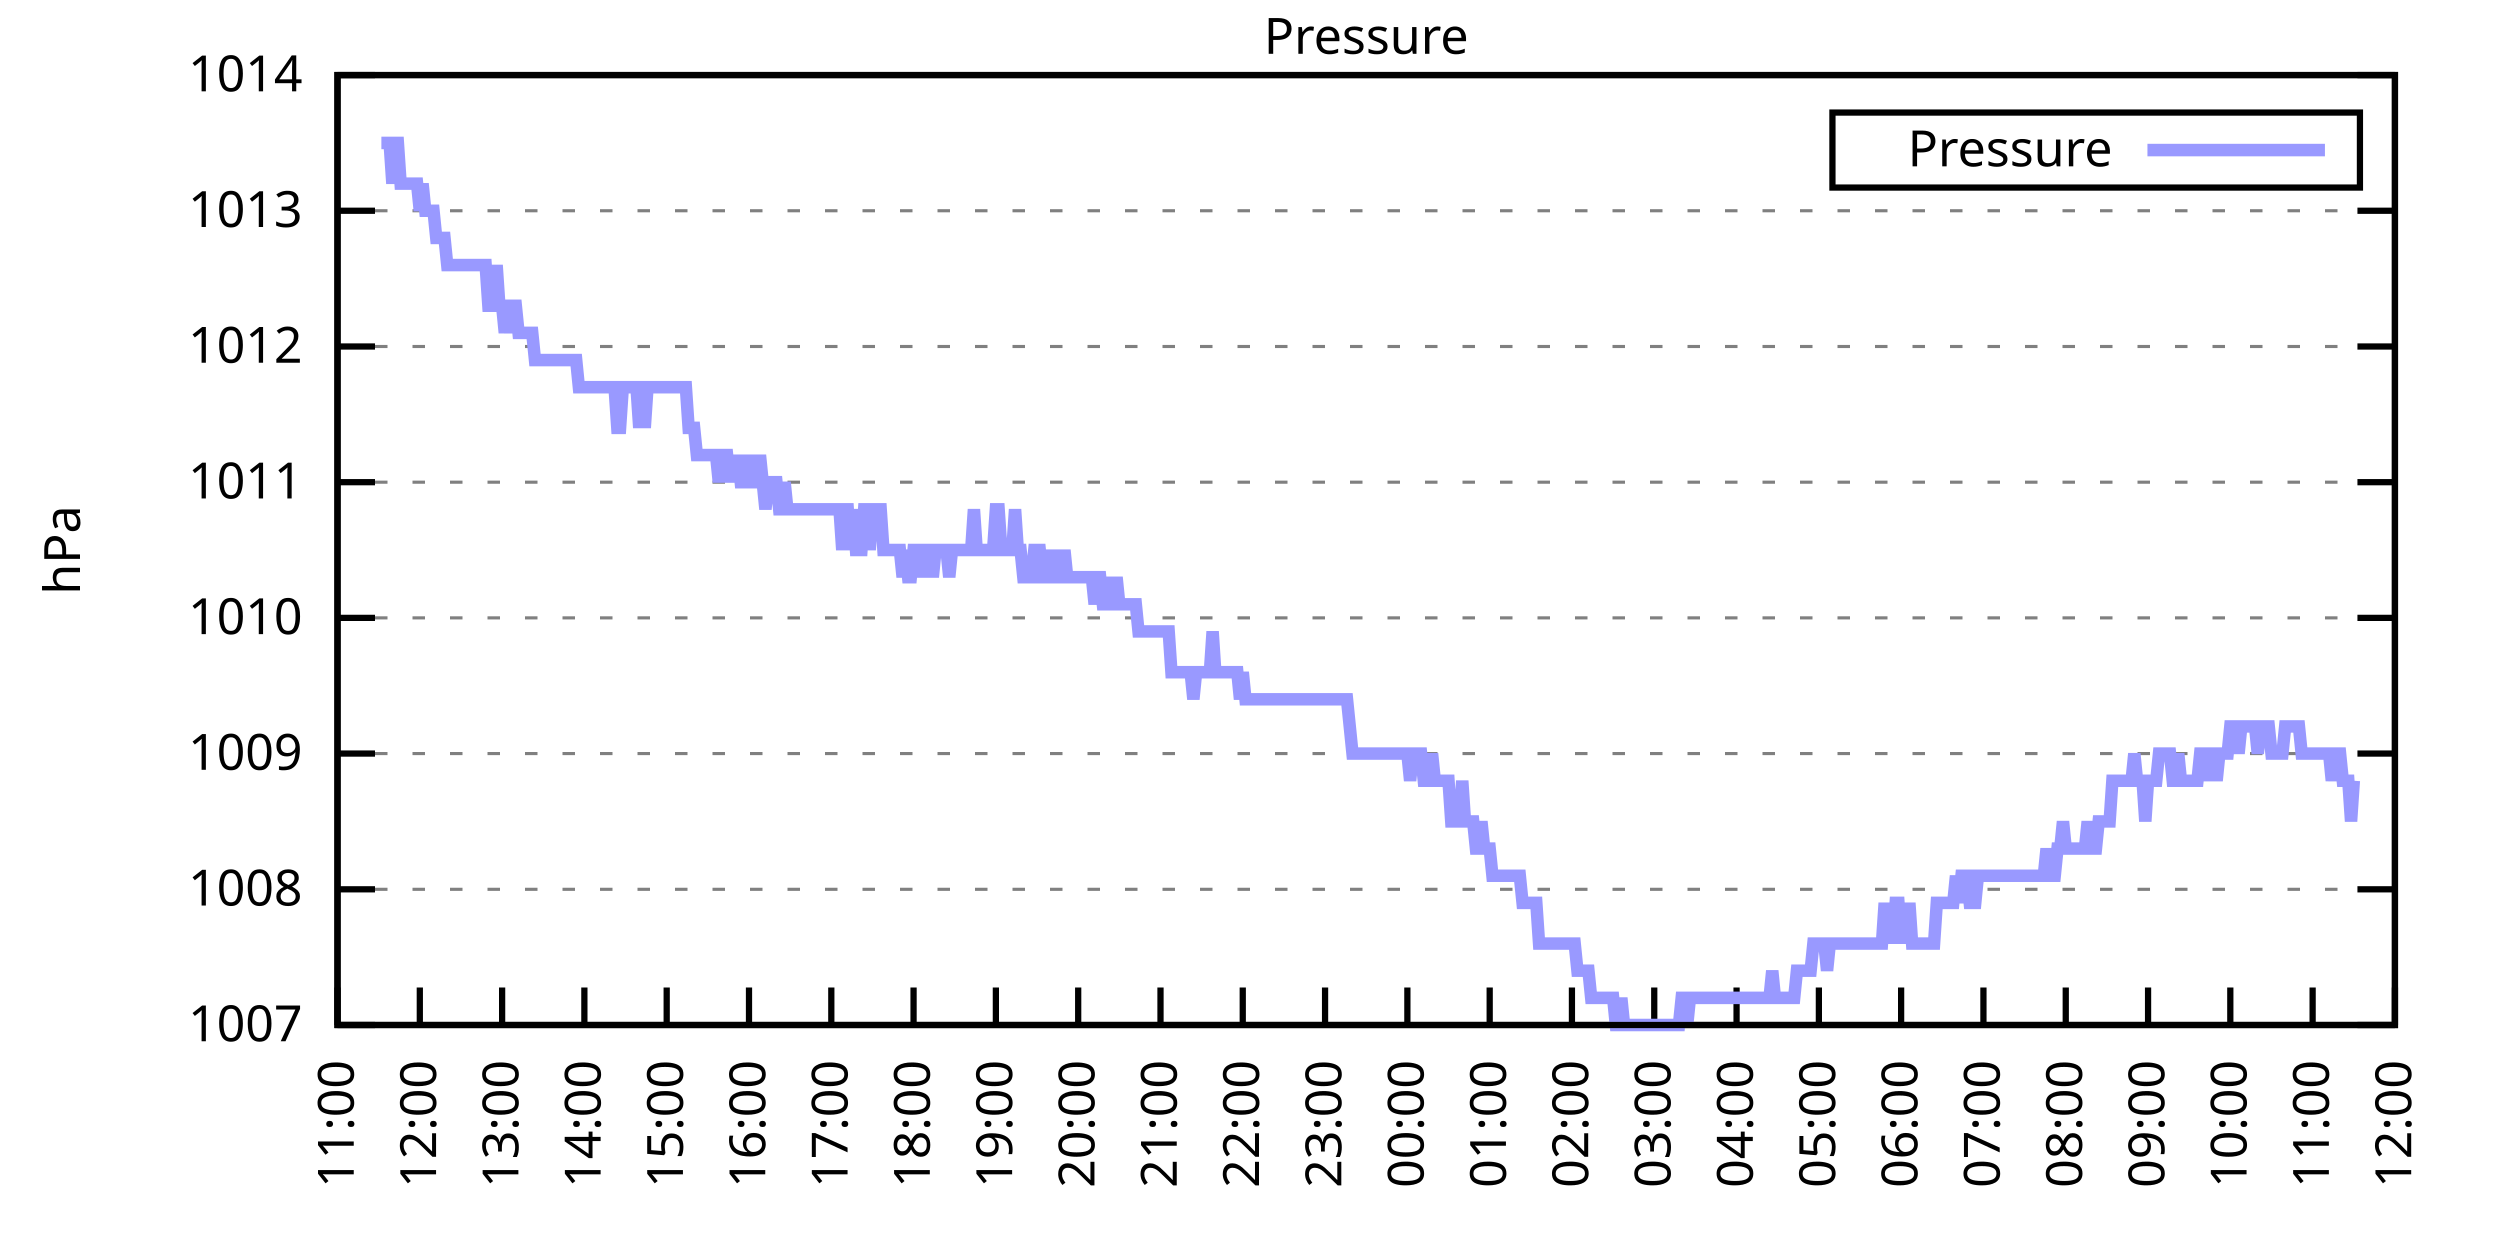
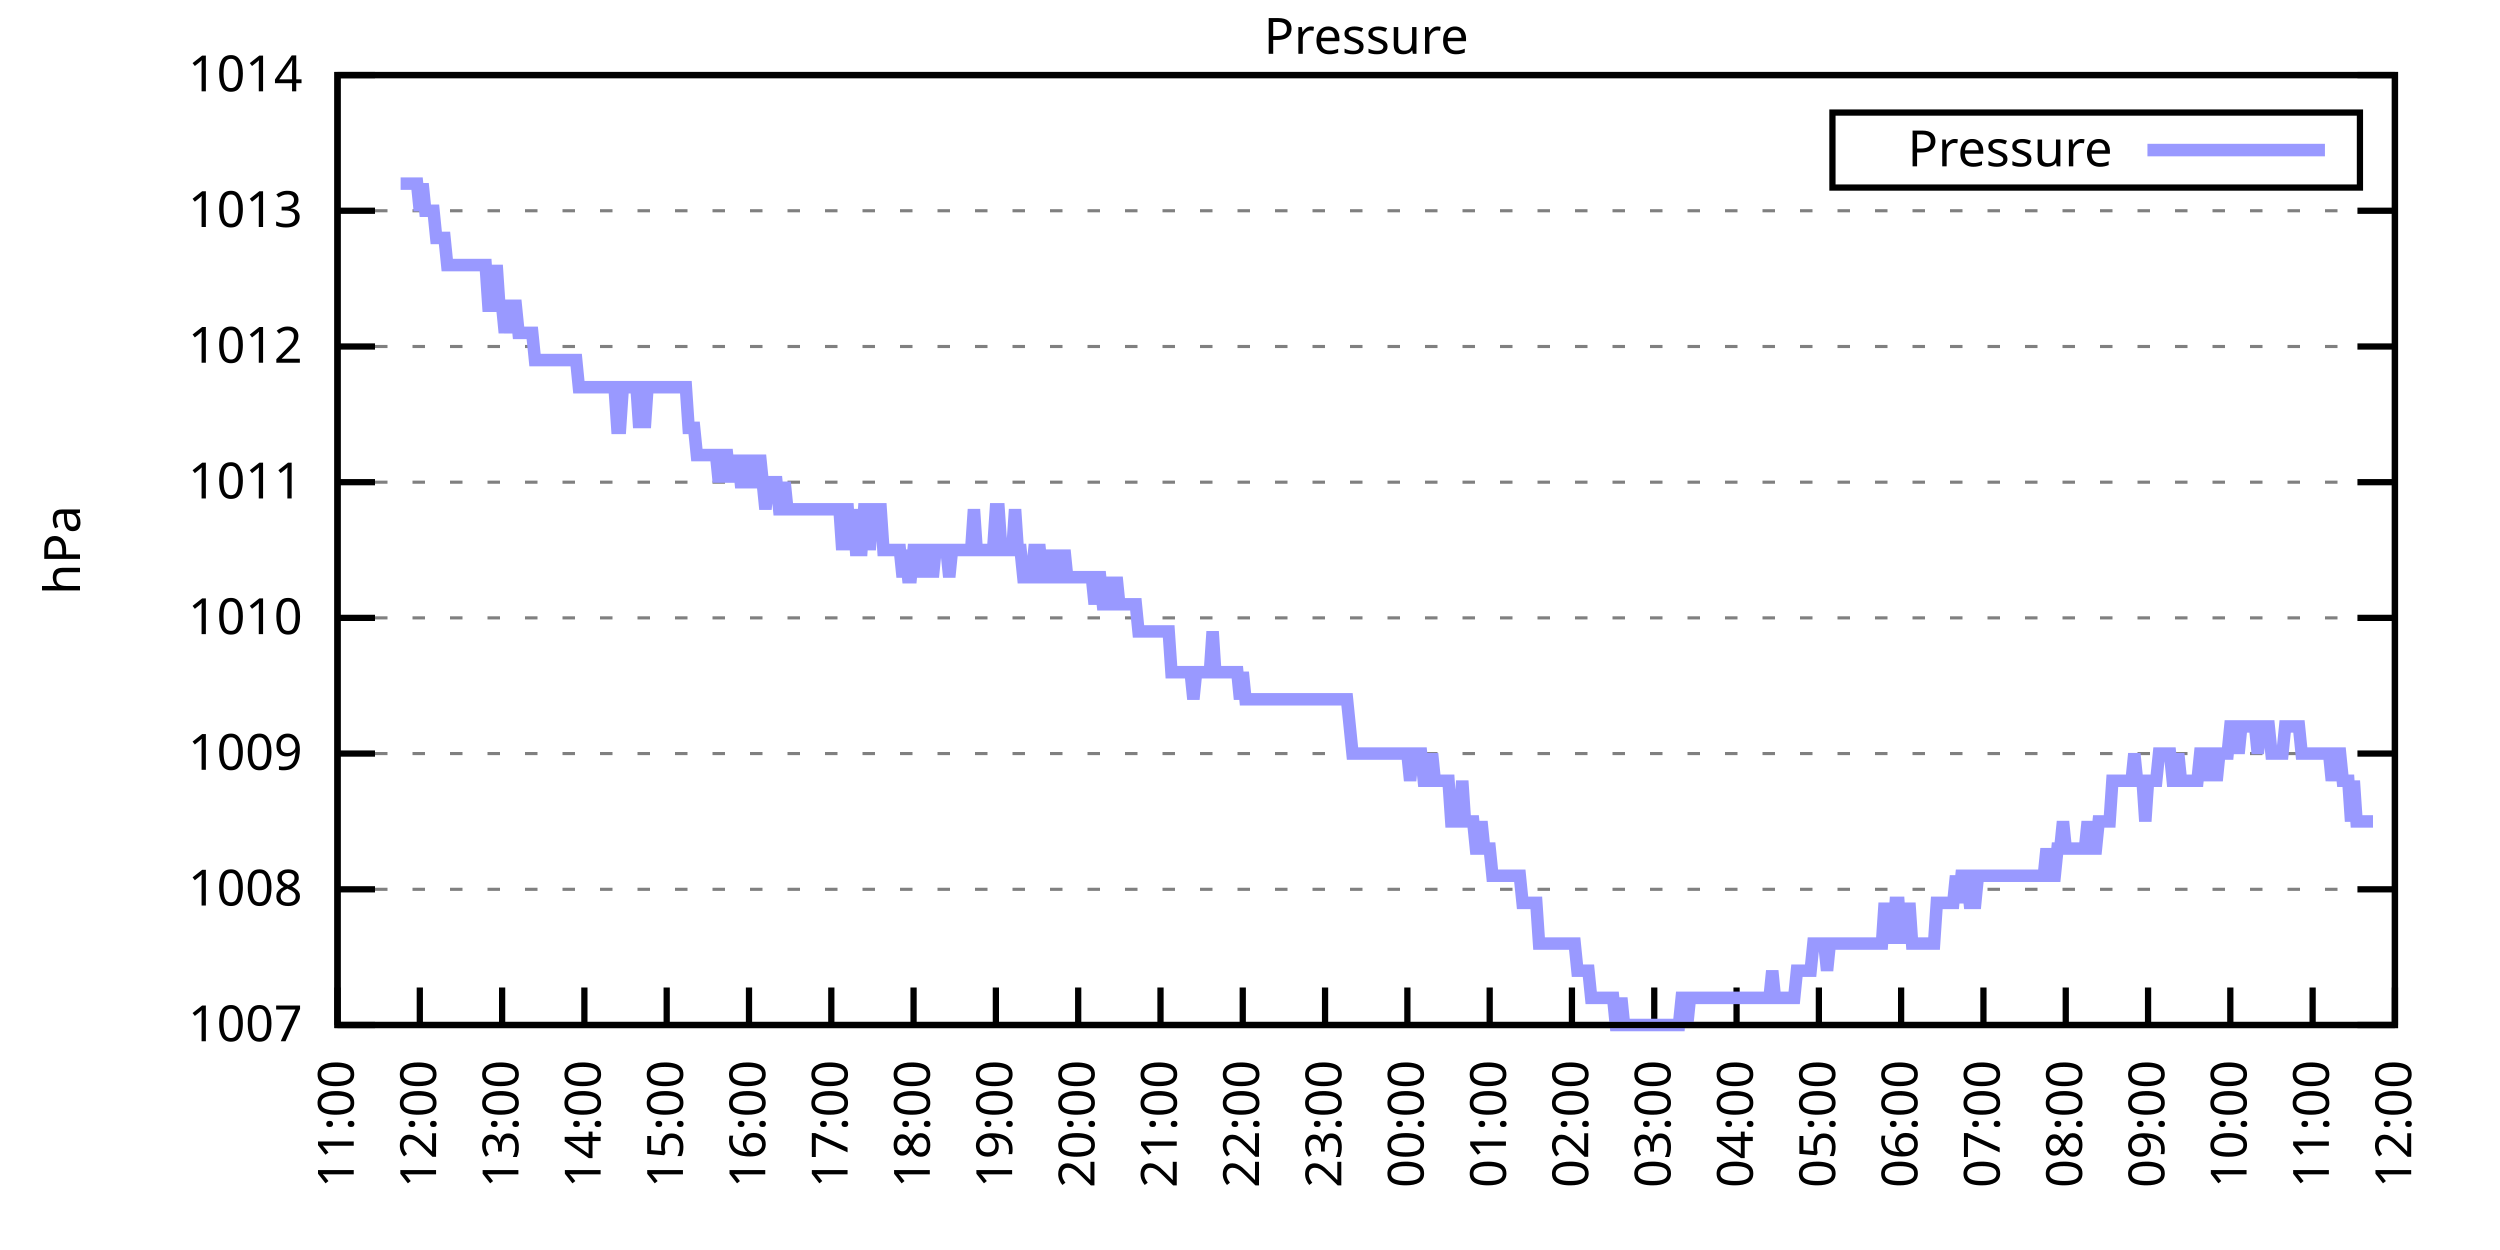
<svg xmlns="http://www.w3.org/2000/svg" xmlns:xlink="http://www.w3.org/1999/xlink" width="400" height="200" viewBox="0 0 400 200">
  <g id="gnuplot_canvas">
    <rect x="0" y="0" width="400" height="200" fill="none" />
    <defs>
      <circle id="gpDot" r="0.5" stroke-width="0.5" stroke="currentColor" />
      <path id="gpPt0" stroke-width="0.333" stroke="currentColor" d="M-1,0 h2 M0,-1 v2" />
      <path id="gpPt1" stroke-width="0.333" stroke="currentColor" d="M-1,-1 L1,1 M1,-1 L-1,1" />
      <path id="gpPt2" stroke-width="0.333" stroke="currentColor" d="M-1,0 L1,0 M0,-1 L0,1 M-1,-1 L1,1 M-1,1 L1,-1" />
      <rect id="gpPt3" stroke-width="0.333" stroke="currentColor" x="-1" y="-1" width="2" height="2" />
      <rect id="gpPt4" stroke-width="0.333" stroke="currentColor" fill="currentColor" x="-1" y="-1" width="2" height="2" />
      <circle id="gpPt5" stroke-width="0.333" stroke="currentColor" cx="0" cy="0" r="1" />
      <use xlink:href="#gpPt5" id="gpPt6" fill="currentColor" stroke="none" />
      <path id="gpPt7" stroke-width="0.333" stroke="currentColor" d="M0,-1.33 L-1.33,0.67 L1.33,0.67 z" />
      <use xlink:href="#gpPt7" id="gpPt8" fill="currentColor" stroke="none" />
      <use xlink:href="#gpPt7" id="gpPt9" stroke="currentColor" transform="rotate(180)" />
      <use xlink:href="#gpPt9" id="gpPt10" fill="currentColor" stroke="none" />
      <use xlink:href="#gpPt3" id="gpPt11" stroke="currentColor" transform="rotate(45)" />
      <use xlink:href="#gpPt11" id="gpPt12" fill="currentColor" stroke="none" />
      <path id="gpPt13" stroke-width="0.333" stroke="currentColor" d="M0,1.330 L1.265,0.411 L0.782,-1.067 L-0.782,-1.076 L-1.265,0.411 z" />
      <use xlink:href="#gpPt13" id="gpPt14" fill="currentColor" stroke="none" />
      <filter id="textbox" filterUnits="objectBoundingBox" x="0" y="0" height="1" width="1">
        <feFlood flood-color="white" flood-opacity="1" result="bgnd" />
        <feComposite in="SourceGraphic" in2="bgnd" operator="atop" />
      </filter>
      <filter id="greybox" filterUnits="objectBoundingBox" x="0" y="0" height="1" width="1">
        <feFlood flood-color="lightgrey" flood-opacity="1" result="grey" />
        <feComposite in="SourceGraphic" in2="grey" operator="atop" />
      </filter>
    </defs>
    <g fill="none" color="white" stroke="currentColor" stroke-width="1.00" stroke-linecap="butt" stroke-linejoin="miter">
</g>
    <g fill="none" color="black" stroke="currentColor" stroke-width="1.00" stroke-linecap="butt" stroke-linejoin="miter">
      <g stroke="none" shape-rendering="crispEdges">
        <polygon fill="rgb(255, 255, 255)" points="54.00,164.00 383.18,164.00 383.18,12.02 54.00,12.02 " />
      </g>
    </g>
    <g fill="none" color="black" stroke="currentColor" stroke-width="1.00" stroke-linecap="butt" stroke-linejoin="miter">
</g>
    <g fill="none" color="black" stroke="black" stroke-width="0.50" stroke-linecap="butt" stroke-linejoin="miter">
</g>
    <g fill="none" color="gray" stroke="currentColor" stroke-width="0.50" stroke-linecap="butt" stroke-linejoin="miter">
      <path stroke="gray" stroke-dasharray="2,4" class="gridline" d="M54.00,164.00 L383.19,164.00  " />
    </g>
    <g fill="none" color="gray" stroke="gray" stroke-width="1.00" stroke-linecap="butt" stroke-linejoin="miter">
</g>
    <g fill="none" color="black" stroke="currentColor" stroke-width="1.00" stroke-linecap="butt" stroke-linejoin="miter">
      <path stroke="black" d="M54.00,164.00 L60.00,164.00 M383.19,164.00 L377.19,164.00  " />
      <g transform="translate(48.40,166.60)" stroke="none" fill="black" font-family="Sans" font-size="8.00" text-anchor="end">
        <text>
          <tspan font-family="Sans"> 1007</tspan>
        </text>
      </g>
    </g>
    <g fill="none" color="black" stroke="currentColor" stroke-width="1.00" stroke-linecap="butt" stroke-linejoin="miter">
</g>
    <g fill="none" color="black" stroke="black" stroke-width="0.50" stroke-linecap="butt" stroke-linejoin="miter">
</g>
    <g fill="none" color="gray" stroke="currentColor" stroke-width="0.50" stroke-linecap="butt" stroke-linejoin="miter">
      <path stroke="gray" stroke-dasharray="2,4" class="gridline" d="M54.00,142.29 L383.19,142.29  " />
    </g>
    <g fill="none" color="gray" stroke="gray" stroke-width="1.00" stroke-linecap="butt" stroke-linejoin="miter">
</g>
    <g fill="none" color="black" stroke="currentColor" stroke-width="1.00" stroke-linecap="butt" stroke-linejoin="miter">
      <path stroke="black" d="M54.00,142.29 L60.00,142.29 M383.19,142.29 L377.19,142.29  " />
      <g transform="translate(48.40,144.89)" stroke="none" fill="black" font-family="Sans" font-size="8.00" text-anchor="end">
        <text>
          <tspan font-family="Sans"> 1008</tspan>
        </text>
      </g>
    </g>
    <g fill="none" color="black" stroke="currentColor" stroke-width="1.00" stroke-linecap="butt" stroke-linejoin="miter">
</g>
    <g fill="none" color="black" stroke="black" stroke-width="0.50" stroke-linecap="butt" stroke-linejoin="miter">
</g>
    <g fill="none" color="gray" stroke="currentColor" stroke-width="0.50" stroke-linecap="butt" stroke-linejoin="miter">
      <path stroke="gray" stroke-dasharray="2,4" class="gridline" d="M54.00,120.57 L383.19,120.57  " />
    </g>
    <g fill="none" color="gray" stroke="gray" stroke-width="1.00" stroke-linecap="butt" stroke-linejoin="miter">
</g>
    <g fill="none" color="black" stroke="currentColor" stroke-width="1.00" stroke-linecap="butt" stroke-linejoin="miter">
      <path stroke="black" d="M54.00,120.57 L60.00,120.57 M383.19,120.57 L377.19,120.57  " />
      <g transform="translate(48.40,123.17)" stroke="none" fill="black" font-family="Sans" font-size="8.00" text-anchor="end">
        <text>
          <tspan font-family="Sans"> 1009</tspan>
        </text>
      </g>
    </g>
    <g fill="none" color="black" stroke="currentColor" stroke-width="1.00" stroke-linecap="butt" stroke-linejoin="miter">
</g>
    <g fill="none" color="black" stroke="black" stroke-width="0.50" stroke-linecap="butt" stroke-linejoin="miter">
</g>
    <g fill="none" color="gray" stroke="currentColor" stroke-width="0.50" stroke-linecap="butt" stroke-linejoin="miter">
      <path stroke="gray" stroke-dasharray="2,4" class="gridline" d="M54.00,98.86 L383.19,98.86  " />
    </g>
    <g fill="none" color="gray" stroke="gray" stroke-width="1.00" stroke-linecap="butt" stroke-linejoin="miter">
</g>
    <g fill="none" color="black" stroke="currentColor" stroke-width="1.00" stroke-linecap="butt" stroke-linejoin="miter">
      <path stroke="black" d="M54.00,98.86 L60.00,98.86 M383.19,98.86 L377.19,98.86  " />
      <g transform="translate(48.40,101.46)" stroke="none" fill="black" font-family="Sans" font-size="8.00" text-anchor="end">
        <text>
          <tspan font-family="Sans"> 1010</tspan>
        </text>
      </g>
    </g>
    <g fill="none" color="black" stroke="currentColor" stroke-width="1.00" stroke-linecap="butt" stroke-linejoin="miter">
</g>
    <g fill="none" color="black" stroke="black" stroke-width="0.50" stroke-linecap="butt" stroke-linejoin="miter">
</g>
    <g fill="none" color="gray" stroke="currentColor" stroke-width="0.50" stroke-linecap="butt" stroke-linejoin="miter">
      <path stroke="gray" stroke-dasharray="2,4" class="gridline" d="M54.00,77.15 L383.19,77.15  " />
    </g>
    <g fill="none" color="gray" stroke="gray" stroke-width="1.00" stroke-linecap="butt" stroke-linejoin="miter">
</g>
    <g fill="none" color="black" stroke="currentColor" stroke-width="1.00" stroke-linecap="butt" stroke-linejoin="miter">
      <path stroke="black" d="M54.00,77.15 L60.00,77.15 M383.19,77.15 L377.19,77.15  " />
      <g transform="translate(48.40,79.75)" stroke="none" fill="black" font-family="Sans" font-size="8.00" text-anchor="end">
        <text>
          <tspan font-family="Sans"> 1011</tspan>
        </text>
      </g>
    </g>
    <g fill="none" color="black" stroke="currentColor" stroke-width="1.00" stroke-linecap="butt" stroke-linejoin="miter">
</g>
    <g fill="none" color="black" stroke="black" stroke-width="0.50" stroke-linecap="butt" stroke-linejoin="miter">
</g>
    <g fill="none" color="gray" stroke="currentColor" stroke-width="0.50" stroke-linecap="butt" stroke-linejoin="miter">
      <path stroke="gray" stroke-dasharray="2,4" class="gridline" d="M54.00,55.44 L383.19,55.44  " />
    </g>
    <g fill="none" color="gray" stroke="gray" stroke-width="1.00" stroke-linecap="butt" stroke-linejoin="miter">
</g>
    <g fill="none" color="black" stroke="currentColor" stroke-width="1.00" stroke-linecap="butt" stroke-linejoin="miter">
      <path stroke="black" d="M54.00,55.44 L60.00,55.44 M383.19,55.44 L377.19,55.44  " />
      <g transform="translate(48.40,58.04)" stroke="none" fill="black" font-family="Sans" font-size="8.00" text-anchor="end">
        <text>
          <tspan font-family="Sans"> 1012</tspan>
        </text>
      </g>
    </g>
    <g fill="none" color="black" stroke="currentColor" stroke-width="1.00" stroke-linecap="butt" stroke-linejoin="miter">
</g>
    <g fill="none" color="black" stroke="black" stroke-width="0.50" stroke-linecap="butt" stroke-linejoin="miter">
</g>
    <g fill="none" color="gray" stroke="currentColor" stroke-width="0.50" stroke-linecap="butt" stroke-linejoin="miter">
      <path stroke="gray" stroke-dasharray="2,4" class="gridline" d="M54.00,33.72 L383.19,33.72  " />
    </g>
    <g fill="none" color="gray" stroke="gray" stroke-width="1.00" stroke-linecap="butt" stroke-linejoin="miter">
</g>
    <g fill="none" color="black" stroke="currentColor" stroke-width="1.00" stroke-linecap="butt" stroke-linejoin="miter">
      <path stroke="black" d="M54.00,33.72 L60.00,33.72 M383.19,33.72 L377.19,33.72  " />
      <g transform="translate(48.40,36.32)" stroke="none" fill="black" font-family="Sans" font-size="8.00" text-anchor="end">
        <text>
          <tspan font-family="Sans"> 1013</tspan>
        </text>
      </g>
    </g>
    <g fill="none" color="black" stroke="currentColor" stroke-width="1.00" stroke-linecap="butt" stroke-linejoin="miter">
</g>
    <g fill="none" color="black" stroke="black" stroke-width="0.50" stroke-linecap="butt" stroke-linejoin="miter">
</g>
    <g fill="none" color="gray" stroke="currentColor" stroke-width="0.50" stroke-linecap="butt" stroke-linejoin="miter">
      <path stroke="gray" stroke-dasharray="2,4" class="gridline" d="M54.00,12.01 L383.19,12.01  " />
    </g>
    <g fill="none" color="gray" stroke="gray" stroke-width="1.00" stroke-linecap="butt" stroke-linejoin="miter">
</g>
    <g fill="none" color="black" stroke="currentColor" stroke-width="1.00" stroke-linecap="butt" stroke-linejoin="miter">
      <path stroke="black" d="M54.00,12.01 L60.00,12.01 M383.19,12.01 L377.19,12.01  " />
      <g transform="translate(48.40,14.61)" stroke="none" fill="black" font-family="Sans" font-size="8.00" text-anchor="end">
        <text>
          <tspan font-family="Sans"> 1014</tspan>
        </text>
      </g>
    </g>
    <g fill="none" color="black" stroke="currentColor" stroke-width="1.00" stroke-linecap="butt" stroke-linejoin="miter">
      <path stroke="black" d="M54.00,164.00 L54.00,158.00  " />
      <g transform="translate(56.60,169.60) rotate(270.00)" stroke="none" fill="black" font-family="Sans" font-size="8.00" text-anchor="end">
        <text>
          <tspan font-family="Sans">11:00</tspan>
        </text>
      </g>
    </g>
    <g fill="none" color="black" stroke="currentColor" stroke-width="1.00" stroke-linecap="butt" stroke-linejoin="miter">
      <path stroke="black" d="M67.17,164.00 L67.17,158.00  " />
      <g transform="translate(69.77,169.60) rotate(270.00)" stroke="none" fill="black" font-family="Sans" font-size="8.00" text-anchor="end">
        <text>
          <tspan font-family="Sans">12:00</tspan>
        </text>
      </g>
    </g>
    <g fill="none" color="black" stroke="currentColor" stroke-width="1.00" stroke-linecap="butt" stroke-linejoin="miter">
      <path stroke="black" d="M80.34,164.00 L80.34,158.00  " />
      <g transform="translate(82.94,169.60) rotate(270.00)" stroke="none" fill="black" font-family="Sans" font-size="8.00" text-anchor="end">
        <text>
          <tspan font-family="Sans">13:00</tspan>
        </text>
      </g>
    </g>
    <g fill="none" color="black" stroke="currentColor" stroke-width="1.00" stroke-linecap="butt" stroke-linejoin="miter">
      <path stroke="black" d="M93.50,164.00 L93.50,158.00  " />
      <g transform="translate(96.10,169.60) rotate(270.00)" stroke="none" fill="black" font-family="Sans" font-size="8.00" text-anchor="end">
        <text>
          <tspan font-family="Sans">14:00</tspan>
        </text>
      </g>
    </g>
    <g fill="none" color="black" stroke="currentColor" stroke-width="1.00" stroke-linecap="butt" stroke-linejoin="miter">
      <path stroke="black" d="M106.67,164.00 L106.67,158.00  " />
      <g transform="translate(109.27,169.60) rotate(270.00)" stroke="none" fill="black" font-family="Sans" font-size="8.00" text-anchor="end">
        <text>
          <tspan font-family="Sans">15:00</tspan>
        </text>
      </g>
    </g>
    <g fill="none" color="black" stroke="currentColor" stroke-width="1.00" stroke-linecap="butt" stroke-linejoin="miter">
      <path stroke="black" d="M119.84,164.00 L119.84,158.00  " />
      <g transform="translate(122.44,169.60) rotate(270.00)" stroke="none" fill="black" font-family="Sans" font-size="8.00" text-anchor="end">
        <text>
          <tspan font-family="Sans">16:00</tspan>
        </text>
      </g>
    </g>
    <g fill="none" color="black" stroke="currentColor" stroke-width="1.00" stroke-linecap="butt" stroke-linejoin="miter">
      <path stroke="black" d="M133.01,164.00 L133.01,158.00  " />
      <g transform="translate(135.61,169.60) rotate(270.00)" stroke="none" fill="black" font-family="Sans" font-size="8.00" text-anchor="end">
        <text>
          <tspan font-family="Sans">17:00</tspan>
        </text>
      </g>
    </g>
    <g fill="none" color="black" stroke="currentColor" stroke-width="1.00" stroke-linecap="butt" stroke-linejoin="miter">
      <path stroke="black" d="M146.17,164.00 L146.17,158.00  " />
      <g transform="translate(148.77,169.60) rotate(270.00)" stroke="none" fill="black" font-family="Sans" font-size="8.00" text-anchor="end">
        <text>
          <tspan font-family="Sans">18:00</tspan>
        </text>
      </g>
    </g>
    <g fill="none" color="black" stroke="currentColor" stroke-width="1.00" stroke-linecap="butt" stroke-linejoin="miter">
      <path stroke="black" d="M159.34,164.00 L159.34,158.00  " />
      <g transform="translate(161.94,169.60) rotate(270.00)" stroke="none" fill="black" font-family="Sans" font-size="8.00" text-anchor="end">
        <text>
          <tspan font-family="Sans">19:00</tspan>
        </text>
      </g>
    </g>
    <g fill="none" color="black" stroke="currentColor" stroke-width="1.00" stroke-linecap="butt" stroke-linejoin="miter">
      <path stroke="black" d="M172.51,164.00 L172.51,158.00  " />
      <g transform="translate(175.11,169.60) rotate(270.00)" stroke="none" fill="black" font-family="Sans" font-size="8.00" text-anchor="end">
        <text>
          <tspan font-family="Sans">20:00</tspan>
        </text>
      </g>
    </g>
    <g fill="none" color="black" stroke="currentColor" stroke-width="1.00" stroke-linecap="butt" stroke-linejoin="miter">
      <path stroke="black" d="M185.68,164.00 L185.68,158.00  " />
      <g transform="translate(188.28,169.60) rotate(270.00)" stroke="none" fill="black" font-family="Sans" font-size="8.00" text-anchor="end">
        <text>
          <tspan font-family="Sans">21:00</tspan>
        </text>
      </g>
    </g>
    <g fill="none" color="black" stroke="currentColor" stroke-width="1.00" stroke-linecap="butt" stroke-linejoin="miter">
      <path stroke="black" d="M198.84,164.00 L198.84,158.00  " />
      <g transform="translate(201.44,169.60) rotate(270.00)" stroke="none" fill="black" font-family="Sans" font-size="8.00" text-anchor="end">
        <text>
          <tspan font-family="Sans">22:00</tspan>
        </text>
      </g>
    </g>
    <g fill="none" color="black" stroke="currentColor" stroke-width="1.00" stroke-linecap="butt" stroke-linejoin="miter">
      <path stroke="black" d="M212.01,164.00 L212.01,158.00  " />
      <g transform="translate(214.61,169.60) rotate(270.00)" stroke="none" fill="black" font-family="Sans" font-size="8.00" text-anchor="end">
        <text>
          <tspan font-family="Sans">23:00</tspan>
        </text>
      </g>
    </g>
    <g fill="none" color="black" stroke="currentColor" stroke-width="1.00" stroke-linecap="butt" stroke-linejoin="miter">
      <path stroke="black" d="M225.18,164.00 L225.18,158.00  " />
      <g transform="translate(227.78,169.60) rotate(270.00)" stroke="none" fill="black" font-family="Sans" font-size="8.00" text-anchor="end">
        <text>
          <tspan font-family="Sans">00:00</tspan>
        </text>
      </g>
    </g>
    <g fill="none" color="black" stroke="currentColor" stroke-width="1.00" stroke-linecap="butt" stroke-linejoin="miter">
      <path stroke="black" d="M238.35,164.00 L238.35,158.00  " />
      <g transform="translate(240.95,169.60) rotate(270.00)" stroke="none" fill="black" font-family="Sans" font-size="8.00" text-anchor="end">
        <text>
          <tspan font-family="Sans">01:00</tspan>
        </text>
      </g>
    </g>
    <g fill="none" color="black" stroke="currentColor" stroke-width="1.00" stroke-linecap="butt" stroke-linejoin="miter">
      <path stroke="black" d="M251.51,164.00 L251.51,158.00  " />
      <g transform="translate(254.11,169.60) rotate(270.00)" stroke="none" fill="black" font-family="Sans" font-size="8.00" text-anchor="end">
        <text>
          <tspan font-family="Sans">02:00</tspan>
        </text>
      </g>
    </g>
    <g fill="none" color="black" stroke="currentColor" stroke-width="1.00" stroke-linecap="butt" stroke-linejoin="miter">
      <path stroke="black" d="M264.68,164.00 L264.68,158.00  " />
      <g transform="translate(267.28,169.60) rotate(270.00)" stroke="none" fill="black" font-family="Sans" font-size="8.00" text-anchor="end">
        <text>
          <tspan font-family="Sans">03:00</tspan>
        </text>
      </g>
    </g>
    <g fill="none" color="black" stroke="currentColor" stroke-width="1.00" stroke-linecap="butt" stroke-linejoin="miter">
      <path stroke="black" d="M277.85,164.00 L277.85,158.00  " />
      <g transform="translate(280.45,169.60) rotate(270.00)" stroke="none" fill="black" font-family="Sans" font-size="8.00" text-anchor="end">
        <text>
          <tspan font-family="Sans">04:00</tspan>
        </text>
      </g>
    </g>
    <g fill="none" color="black" stroke="currentColor" stroke-width="1.00" stroke-linecap="butt" stroke-linejoin="miter">
      <path stroke="black" d="M291.02,164.00 L291.02,158.00  " />
      <g transform="translate(293.62,169.60) rotate(270.00)" stroke="none" fill="black" font-family="Sans" font-size="8.00" text-anchor="end">
        <text>
          <tspan font-family="Sans">05:00</tspan>
        </text>
      </g>
    </g>
    <g fill="none" color="black" stroke="currentColor" stroke-width="1.00" stroke-linecap="butt" stroke-linejoin="miter">
      <path stroke="black" d="M304.18,164.00 L304.18,158.00  " />
      <g transform="translate(306.78,169.60) rotate(270.00)" stroke="none" fill="black" font-family="Sans" font-size="8.00" text-anchor="end">
        <text>
          <tspan font-family="Sans">06:00</tspan>
        </text>
      </g>
    </g>
    <g fill="none" color="black" stroke="currentColor" stroke-width="1.00" stroke-linecap="butt" stroke-linejoin="miter">
      <path stroke="black" d="M317.35,164.00 L317.35,158.00  " />
      <g transform="translate(319.95,169.60) rotate(270.00)" stroke="none" fill="black" font-family="Sans" font-size="8.00" text-anchor="end">
        <text>
          <tspan font-family="Sans">07:00</tspan>
        </text>
      </g>
    </g>
    <g fill="none" color="black" stroke="currentColor" stroke-width="1.00" stroke-linecap="butt" stroke-linejoin="miter">
      <path stroke="black" d="M330.52,164.00 L330.52,158.00  " />
      <g transform="translate(333.12,169.60) rotate(270.00)" stroke="none" fill="black" font-family="Sans" font-size="8.00" text-anchor="end">
        <text>
          <tspan font-family="Sans">08:00</tspan>
        </text>
      </g>
    </g>
    <g fill="none" color="black" stroke="currentColor" stroke-width="1.00" stroke-linecap="butt" stroke-linejoin="miter">
      <path stroke="black" d="M343.69,164.00 L343.69,158.00  " />
      <g transform="translate(346.29,169.60) rotate(270.00)" stroke="none" fill="black" font-family="Sans" font-size="8.00" text-anchor="end">
        <text>
          <tspan font-family="Sans">09:00</tspan>
        </text>
      </g>
    </g>
    <g fill="none" color="black" stroke="currentColor" stroke-width="1.00" stroke-linecap="butt" stroke-linejoin="miter">
      <path stroke="black" d="M356.85,164.00 L356.85,158.00  " />
      <g transform="translate(359.45,169.60) rotate(270.00)" stroke="none" fill="black" font-family="Sans" font-size="8.00" text-anchor="end">
        <text>
          <tspan font-family="Sans">10:00</tspan>
        </text>
      </g>
    </g>
    <g fill="none" color="black" stroke="currentColor" stroke-width="1.00" stroke-linecap="butt" stroke-linejoin="miter">
      <path stroke="black" d="M370.02,164.00 L370.02,158.00  " />
      <g transform="translate(372.62,169.60) rotate(270.00)" stroke="none" fill="black" font-family="Sans" font-size="8.00" text-anchor="end">
        <text>
          <tspan font-family="Sans">11:00</tspan>
        </text>
      </g>
    </g>
    <g fill="none" color="black" stroke="currentColor" stroke-width="1.00" stroke-linecap="butt" stroke-linejoin="miter">
      <path stroke="black" d="M383.19,164.00 L383.19,158.00  " />
      <g transform="translate(385.79,169.60) rotate(270.00)" stroke="none" fill="black" font-family="Sans" font-size="8.00" text-anchor="end">
        <text>
          <tspan font-family="Sans">12:00</tspan>
        </text>
      </g>
    </g>
    <g fill="none" color="black" stroke="currentColor" stroke-width="1.00" stroke-linecap="butt" stroke-linejoin="miter">
</g>
    <g fill="none" color="black" stroke="currentColor" stroke-width="1.00" stroke-linecap="butt" stroke-linejoin="miter">
      <path stroke="black" d="M54.00,12.01 L54.00,164.00 L383.19,164.00 L383.19,12.01 L54.00,12.01 Z  " />
    </g>
    <g fill="none" color="black" stroke="currentColor" stroke-width="1.00" stroke-linecap="butt" stroke-linejoin="miter">
</g>
    <g fill="none" color="black" stroke="currentColor" stroke-width="1.00" stroke-linecap="butt" stroke-linejoin="miter">
      <path stroke="black" d="M293.19,30.01 L293.19,18.01 L377.59,18.01 L377.59,30.01 L293.19,30.01 Z  " />
    </g>
    <g id="Pressure_plot_1">
      <g fill="none" color="white" stroke="black" stroke-width="2.00" stroke-linecap="butt" stroke-linejoin="miter">
</g>
      <g fill="none" color="black" stroke="currentColor" stroke-width="2.00" stroke-linecap="butt" stroke-linejoin="miter">
        <g transform="translate(337.99,26.61)" stroke="none" fill="black" font-family="Sans" font-size="8.00" text-anchor="end">
          <text>
            <tspan font-family="Sans">Pressure</tspan>
          </text>
        </g>
      </g>
      <g fill="none" color="black" stroke="currentColor" stroke-width="2.00" stroke-linecap="butt" stroke-linejoin="miter">
-         <path stroke="rgb(153, 153, 255)" d="M343.59,24.01 L371.99,24.01 M61.02,22.87 L61.46,22.87 L61.90,22.87 L62.34,22.87 L62.78,29.38 L63.22,22.87   L63.66,22.87 L64.10,29.38 L64.53,29.38 L64.97,29.38 L65.41,29.38 L65.85,29.38 L66.29,29.38 L66.73,29.38   L67.17,33.72 L67.61,29.38 L68.05,33.72 L68.48,33.72 L68.92,33.72 L69.36,33.72 L69.80,38.07 L70.24,38.07   L70.68,38.07 L71.12,38.07 L71.56,42.41 L72.00,42.41 L72.43,42.41 L72.87,42.41 L73.31,42.41 L73.75,42.41   L74.19,42.41 L74.63,42.41 L75.07,42.41 L75.51,42.41 L75.95,42.41 L76.38,42.41 L76.82,42.41 L77.26,42.41   L77.70,42.41 L78.14,48.92 L78.58,48.92 L79.02,48.92 L79.46,42.41 L79.90,48.92 L80.34,48.92 L80.77,53.26   L81.21,48.92 L81.65,53.26 L82.09,48.92 L82.53,48.92 L82.97,53.26 L83.41,53.26 L83.85,53.26 L84.29,53.26   L84.72,53.26 L85.16,53.26 L85.60,57.61 L86.04,57.61 L86.48,57.61 L86.92,57.61 L87.36,57.61 L87.80,57.61   L88.24,57.61 L88.67,57.61 L89.11,57.61 L89.55,57.61 L89.99,57.61 L90.43,57.61 L90.87,57.61 L91.31,57.61   L91.75,57.61 L92.19,57.61 L92.62,61.95 L93.06,61.95 L93.50,61.95 L93.94,61.95 L94.38,61.95 L94.82,61.95   L95.26,61.95 L95.70,61.95 L96.14,61.95 L96.58,61.95 L97.01,61.95 L97.45,61.95 L97.89,61.95 L98.33,61.95   L98.77,68.46 L99.21,68.46 L99.65,61.95 L100.09,61.95 L100.53,61.95 L100.96,61.95 L101.40,61.95 L101.84,61.95   L102.28,68.46 L102.72,61.95 L103.16,68.46 L103.60,61.95 L104.04,61.95 L104.48,61.95 L104.91,61.95 L105.35,61.95   L105.79,61.95 L106.23,61.95 L106.67,61.95 L107.11,61.95 L107.55,61.95 L107.99,61.95 L108.43,61.95 L108.87,61.95   L109.30,61.95 L109.74,61.95 L110.18,68.46 L110.62,68.46 L111.06,68.46 L111.50,72.81 L111.94,72.81 L112.38,72.81   L112.82,72.81 L113.25,72.81 L113.69,72.81 L114.13,72.81 L114.57,72.81 L115.01,77.15 L115.45,72.81 L115.89,72.81   L116.33,72.81 L116.77,77.15 L117.20,72.81 L117.64,77.15 L118.08,72.81 L118.52,77.15 L118.96,77.15 L119.40,72.81   L119.84,77.15 L120.28,77.15 L120.72,72.81 L121.15,77.15 L121.59,72.81 L122.03,77.15 L122.47,81.49 L122.91,77.15   L123.35,77.15 L123.79,77.15 L124.23,77.15 L124.67,81.49 L125.11,81.49 L125.54,77.15 L125.98,81.49 L126.42,81.49   L126.86,81.49 L127.30,81.49 L127.74,81.49 L128.18,81.49 L128.62,81.49 L129.06,81.49 L129.49,81.49 L129.93,81.49   L130.37,81.49 L130.81,81.49 L131.25,81.49 L131.69,81.49 L132.13,81.49 L132.57,81.49 L133.01,81.49 L133.44,81.49   L133.88,81.49 L134.32,81.49 L134.76,88.00 L135.20,81.49 L135.64,81.49 L136.08,88.00 L136.52,81.49 L136.96,88.00   L137.39,88.00 L137.83,88.00 L138.27,81.49 L138.71,81.49 L139.15,88.00 L139.59,81.49 L140.03,81.49 L140.47,81.49   L140.91,81.49 L141.35,88.00 L141.78,88.00 L142.22,88.00 L142.66,88.00 L143.10,88.00 L143.54,88.00 L143.98,88.00   L144.42,92.35 L144.86,88.00 L145.30,92.35 L145.73,92.35 L146.17,88.00 L146.61,88.00 L147.05,88.00 L147.49,92.35   L147.93,88.00 L148.37,88.00 L148.81,88.00 L149.25,92.35 L149.68,88.00 L150.12,88.00 L150.56,88.00 L151.00,88.00   L151.44,88.00 L151.88,92.35 L152.32,88.00 L152.76,88.00 L153.20,88.00 L153.63,88.00 L154.07,88.00 L154.51,88.00   L154.95,88.00 L155.39,88.00 L155.83,81.49 L156.27,88.00 L156.71,88.00 L157.15,88.00 L157.59,88.00 L158.02,88.00   L158.46,88.00 L158.90,88.00 L159.34,81.49 L159.78,81.49 L160.22,88.00 L160.66,88.00 L161.10,88.00 L161.54,88.00   L161.97,88.00 L162.41,81.49 L162.85,88.00 L163.29,88.00 L163.73,92.35 L164.17,92.35 L164.61,92.35 L165.05,92.35   L165.49,88.00 L165.92,88.00 L166.36,88.00 L166.80,92.35 L167.24,92.35 L167.68,88.00 L168.12,92.35 L168.56,88.00   L169.00,92.35 L169.44,92.35 L169.87,92.35 L170.31,88.00 L170.75,92.35 L171.19,92.35 L171.63,92.35 L172.07,92.35   L172.51,92.35 L172.95,92.35 L173.39,92.35 L173.83,92.35 L174.26,92.35 L174.70,92.35 L175.14,96.69 L175.58,92.35   L176.02,92.35 L176.46,96.69 L176.90,96.69 L177.34,92.35 L177.78,96.69 L178.21,96.69 L178.65,92.35 L179.09,96.69   L179.53,96.69 L179.97,96.69 L180.41,96.69 L180.85,96.69 L181.29,96.69 L181.73,96.69 L182.16,101.03 L182.60,101.03   L183.04,101.03 L183.48,101.03 L183.92,101.03 L184.36,101.03 L184.80,101.03 L185.24,101.03 L185.68,101.03 L186.11,101.03   L186.55,101.03 L186.99,101.03 L187.43,107.55 L187.87,107.55 L188.31,107.55 L188.75,107.55 L189.19,107.55 L189.63,107.55   L190.07,107.55 L190.50,107.55 L190.94,111.89 L191.38,107.55 L191.82,107.55 L192.26,107.55 L192.70,107.55 L193.14,107.55   L193.58,107.55 L194.02,101.03 L194.45,107.55 L194.89,107.55 L195.33,107.55 L195.77,107.55 L196.21,107.55 L196.65,107.55   L197.09,107.55 L197.53,107.55 L197.97,107.55 L198.40,111.89 L198.84,107.55 L199.28,111.89 L199.72,111.89 L200.16,111.89   L200.60,111.89 L201.04,111.89 L201.48,111.89 L201.92,111.89 L202.35,111.89 L202.79,111.89 L203.23,111.89 L203.67,111.89   L204.11,111.89 L204.55,111.89 L204.99,111.89 L205.43,111.89 L205.87,111.89 L206.31,111.89 L206.74,111.89 L207.18,111.89   L207.62,111.89 L208.06,111.89 L208.50,111.89 L208.94,111.89 L209.38,111.89 L209.82,111.89 L210.26,111.89 L210.69,111.89   L211.13,111.89 L211.57,111.89 L212.01,111.89 L212.45,111.89 L212.89,111.89 L213.33,111.89 L213.77,111.89 L214.21,111.89   L214.64,111.89 L215.08,111.89 L215.52,111.89 L215.96,116.23 L216.40,120.57 L216.84,120.57 L217.28,120.57 L217.72,120.57   L218.16,120.57 L218.60,120.57 L219.03,120.57 L219.47,120.57 L219.91,120.57 L220.35,120.57 L220.79,120.57 L221.23,120.57   L221.67,120.57 L222.11,120.57 L222.55,120.57 L222.98,120.57 L223.42,120.57 L223.86,120.57 L224.30,120.57 L224.74,120.57   L225.18,120.57 L225.62,124.92 L226.06,120.57 L226.50,120.57 L226.93,120.57 L227.37,120.57 L227.81,124.92 L228.25,124.92   L228.69,124.92 L229.13,120.57 L229.57,124.92 L230.01,124.92 L230.45,124.92 L230.88,124.92 L231.32,124.92 L231.76,124.92   L232.20,131.43 L232.64,131.43 L233.08,131.43 L233.52,131.43 L233.96,124.92 L234.40,131.43 L234.84,131.43 L235.27,131.43   L235.71,131.43 L236.15,135.77 L236.59,135.77 L237.03,131.43 L237.47,135.77 L237.91,135.77 L238.35,135.77 L238.79,140.12   L239.22,140.12 L239.66,140.12 L240.10,140.12 L240.54,140.12 L240.98,140.12 L241.42,140.12 L241.86,140.12 L242.30,140.12   L242.74,140.12 L243.17,140.12 L243.61,144.46 L244.05,144.46 L244.49,144.46 L244.93,144.46 L245.37,144.46 L245.81,144.46   L246.25,150.97 L246.69,150.97 L247.12,150.97 L247.56,150.97 L248.00,150.97 L248.44,150.97 L248.88,150.97 L249.32,150.97   L249.76,150.97 L250.20,150.97 L250.64,150.97 L251.08,150.97 L251.51,150.97 L251.95,150.97 L252.39,155.31 L252.83,155.31   L253.27,155.31 L253.71,155.31 L254.15,155.31 L254.59,159.66 L255.03,159.66 L255.46,159.66 L255.90,159.66 L256.34,159.66   L256.78,159.66 L257.22,159.66 L257.66,159.66 L258.10,159.66 L258.54,164.00 L258.98,164.00 L259.41,159.66 L259.85,164.00   L260.29,164.00 L260.73,164.00 L261.17,164.00 L261.61,164.00 L262.05,164.00 L262.49,164.00 L262.93,164.00 L263.36,164.00   L263.80,164.00 L264.24,164.00 L264.68,164.00 L265.12,164.00 L265.56,164.00 L266.00,164.00 L266.44,164.00 L266.88,164.00   L267.32,164.00 L267.75,164.00 L268.19,164.00 L268.63,164.00 L269.07,159.66 L269.51,159.66 L269.95,164.00 L270.39,159.66   L270.83,159.66 L271.27,159.66 L271.70,159.66 L272.14,159.66 L272.58,159.66 L273.02,159.66 L273.46,159.66 L273.90,159.66   L274.34,159.66 L274.78,159.66 L275.22,159.66 L275.65,159.66 L276.09,159.66 L276.53,159.66 L276.97,159.66 L277.41,159.66   L277.85,159.66 L278.29,159.66 L278.73,159.66 L279.17,159.66 L279.60,159.66 L280.04,159.66 L280.48,159.66 L280.92,159.66   L281.36,159.66 L281.80,159.66 L282.24,159.66 L282.68,159.66 L283.12,159.66 L283.56,155.31 L283.99,159.66 L284.43,159.66   L284.87,159.66 L285.31,159.66 L285.75,159.66 L286.19,159.66 L286.63,159.66 L287.07,159.66 L287.51,155.31 L287.94,155.31   L288.38,155.31 L288.82,155.31 L289.26,155.31 L289.70,155.31 L290.14,150.97 L290.58,150.97 L291.02,150.97 L291.46,150.97   L291.89,150.97 L292.33,155.31 L292.77,150.97 L293.21,150.97 L293.65,150.97 L294.09,150.97 L294.53,150.97 L294.97,150.97   L295.41,150.97 L295.84,150.97 L296.28,150.97 L296.72,150.97 L297.16,150.97 L297.60,150.97 L298.04,150.97 L298.48,150.97   L298.92,150.97 L299.36,150.97 L299.80,150.97 L300.23,150.97 L300.67,150.97 L301.11,150.97 L301.55,144.46 L301.99,150.97   L302.43,144.46 L302.87,150.97 L303.31,144.46 L303.75,144.46 L304.18,150.97 L304.62,144.46 L305.06,150.97 L305.50,144.46   L305.94,150.97 L306.38,150.97 L306.82,150.97 L307.26,150.97 L307.70,150.97 L308.13,150.97 L308.57,150.97 L309.01,150.97   L309.45,150.97 L309.89,144.46 L310.33,144.46 L310.77,144.46 L311.21,144.46 L311.65,144.46 L312.08,144.46 L312.52,144.46   L312.96,140.12 L313.40,144.46 L313.84,140.12 L314.28,140.12 L314.72,140.12 L315.16,144.46 L315.60,144.46 L316.04,144.46   L316.47,140.12 L316.91,140.12 L317.35,140.12 L317.79,140.12 L318.23,140.12 L318.67,140.12 L319.11,140.12 L319.55,140.12   L319.99,140.12 L320.42,140.12 L320.86,140.12 L321.30,140.12 L321.74,140.12 L322.18,140.12 L322.62,140.12 L323.06,140.12   L323.50,140.12 L323.94,140.12 L324.37,140.12 L324.81,140.12 L325.25,140.12 L325.69,140.12 L326.13,140.12 L326.57,140.12   L327.01,140.12 L327.45,135.77 L327.89,140.12 L328.33,140.12 L328.76,140.12 L329.20,135.77 L329.64,135.77 L330.08,131.43   L330.52,135.77 L330.96,135.77 L331.40,135.77 L331.84,135.77 L332.28,135.77 L332.71,135.77 L333.15,135.77 L333.59,135.77   L334.03,131.43 L334.47,135.77 L334.91,135.77 L335.35,135.77 L335.79,131.43 L336.23,131.43 L336.66,131.43 L337.10,131.43   L337.54,131.43 L337.98,124.92 L338.42,124.92 L338.86,124.92 L339.30,124.92 L339.74,124.92 L340.18,124.92 L340.61,124.92   L341.05,124.92 L341.49,120.57 L341.93,124.92 L342.37,124.92 L342.81,124.92 L343.25,131.43 L343.69,124.92 L344.13,124.92   L344.57,124.92 L345.00,124.92 L345.44,120.57 L345.88,120.57 L346.32,120.57 L346.76,120.57 L347.20,120.57 L347.64,124.92   L348.08,124.92 L348.52,120.57 L348.95,124.92 L349.39,124.92 L349.83,124.92 L350.27,124.92 L350.71,124.92 L351.15,124.92   L351.59,124.92 L352.03,120.57 L352.47,120.57 L352.90,120.57 L353.34,124.92 L353.78,120.57 L354.22,120.57 L354.66,124.92   L355.10,120.57 L355.54,120.57 L355.98,120.57 L356.42,120.57 L356.85,116.23 L357.29,116.23 L357.73,116.23 L358.17,120.57   L358.61,116.23 L359.05,116.23 L359.49,116.23 L359.93,116.23 L360.37,116.23 L360.81,116.23 L361.24,120.57 L361.68,116.23   L362.12,116.23 L362.56,116.23 L363.00,116.23 L363.44,120.57 L363.88,120.57 L364.32,120.57 L364.76,120.57 L365.19,120.57   L365.63,116.23 L366.07,116.23 L366.51,116.23 L366.95,116.23 L367.39,116.23 L367.83,116.23 L368.27,120.57 L368.71,120.57   L369.14,120.57 L369.58,120.57 L370.02,120.57 L370.46,120.57 L370.90,120.57 L371.34,120.57 L371.78,120.57 L372.22,120.57   L372.66,120.57 L373.09,124.92 L373.53,120.57 L373.97,120.57 L374.41,120.57 L374.85,124.92 L375.29,124.92 L375.73,124.92   L376.17,131.43 L376.61,124.92  " />
+         <path stroke="rgb(153, 153, 255)" d="M343.59,24.01 L371.99,24.01 M64.10,29.38 L64.53,29.38 L64.97,29.38 L65.41,29.38 L65.85,29.38 L66.29,29.38   L66.73,29.38 L67.17,33.72 L67.61,29.38 L68.05,33.72 L68.48,33.72 L68.92,33.72 L69.36,33.72 L69.80,38.07   L70.24,38.07 L70.68,38.07 L71.12,38.07 L71.56,42.41 L72.00,42.41 L72.43,42.41 L72.87,42.41 L73.31,42.41   L73.75,42.41 L74.19,42.41 L74.63,42.41 L75.07,42.41 L75.51,42.41 L75.95,42.41 L76.38,42.41 L76.82,42.41   L77.26,42.41 L77.70,42.41 L78.14,48.92 L78.58,48.92 L79.02,48.92 L79.46,42.41 L79.90,48.92 L80.34,48.92   L80.77,53.26 L81.21,48.92 L81.65,53.26 L82.09,48.92 L82.53,48.92 L82.97,53.26 L83.41,53.26 L83.85,53.26   L84.29,53.26 L84.72,53.26 L85.16,53.26 L85.60,57.61 L86.04,57.61 L86.48,57.61 L86.92,57.61 L87.36,57.61   L87.80,57.61 L88.24,57.61 L88.67,57.61 L89.11,57.61 L89.55,57.61 L89.99,57.61 L90.43,57.61 L90.87,57.61   L91.31,57.61 L91.75,57.61 L92.19,57.61 L92.62,61.95 L93.06,61.95 L93.50,61.95 L93.94,61.95 L94.38,61.95   L94.82,61.95 L95.26,61.95 L95.70,61.95 L96.14,61.95 L96.58,61.95 L97.01,61.95 L97.45,61.95 L97.89,61.95   L98.33,61.95 L98.77,68.46 L99.21,68.46 L99.65,61.95 L100.09,61.95 L100.53,61.95 L100.96,61.95 L101.40,61.95   L101.84,61.95 L102.28,68.46 L102.72,61.95 L103.16,68.46 L103.60,61.95 L104.04,61.95 L104.48,61.95 L104.91,61.95   L105.35,61.95 L105.79,61.95 L106.23,61.95 L106.67,61.95 L107.11,61.95 L107.55,61.95 L107.99,61.95 L108.43,61.95   L108.87,61.95 L109.30,61.95 L109.74,61.95 L110.18,68.46 L110.62,68.46 L111.06,68.46 L111.50,72.81 L111.94,72.81   L112.38,72.81 L112.82,72.81 L113.25,72.81 L113.69,72.81 L114.13,72.81 L114.57,72.81 L115.01,77.15 L115.45,72.81   L115.89,72.81 L116.33,72.81 L116.77,77.15 L117.20,72.81 L117.64,77.15 L118.08,72.81 L118.52,77.15 L118.96,77.15   L119.40,72.81 L119.84,77.15 L120.28,77.15 L120.72,72.81 L121.15,77.15 L121.59,72.81 L122.03,77.15 L122.47,81.49   L122.91,77.15 L123.35,77.15 L123.79,77.15 L124.23,77.15 L124.67,81.49 L125.11,81.49 L125.54,77.15 L125.98,81.49   L126.42,81.49 L126.86,81.49 L127.30,81.49 L127.74,81.49 L128.18,81.49 L128.62,81.49 L129.06,81.49 L129.49,81.49   L129.93,81.49 L130.37,81.49 L130.81,81.49 L131.25,81.49 L131.69,81.49 L132.13,81.49 L132.57,81.49 L133.01,81.49   L133.44,81.49 L133.88,81.49 L134.32,81.49 L134.76,88.00 L135.20,81.49 L135.64,81.49 L136.08,88.00 L136.52,81.49   L136.96,88.00 L137.39,88.00 L137.83,88.00 L138.27,81.49 L138.71,81.49 L139.15,88.00 L139.59,81.49 L140.03,81.49   L140.47,81.49 L140.91,81.49 L141.35,88.00 L141.78,88.00 L142.22,88.00 L142.66,88.00 L143.10,88.00 L143.54,88.00   L143.98,88.00 L144.42,92.35 L144.86,88.00 L145.30,92.35 L145.73,92.35 L146.17,88.00 L146.61,88.00 L147.05,88.00   L147.49,92.35 L147.93,88.00 L148.37,88.00 L148.81,88.00 L149.25,92.35 L149.68,88.00 L150.12,88.00 L150.56,88.00   L151.00,88.00 L151.44,88.00 L151.88,92.35 L152.32,88.00 L152.76,88.00 L153.20,88.00 L153.63,88.00 L154.07,88.00   L154.51,88.00 L154.95,88.00 L155.39,88.00 L155.83,81.49 L156.27,88.00 L156.71,88.00 L157.15,88.00 L157.59,88.00   L158.02,88.00 L158.46,88.00 L158.90,88.00 L159.34,81.49 L159.78,81.49 L160.22,88.00 L160.66,88.00 L161.10,88.00   L161.54,88.00 L161.97,88.00 L162.41,81.49 L162.85,88.00 L163.29,88.00 L163.73,92.35 L164.17,92.35 L164.61,92.35   L165.05,92.35 L165.49,88.00 L165.92,88.00 L166.36,88.00 L166.80,92.35 L167.24,92.35 L167.68,88.00 L168.12,92.35   L168.56,88.00 L169.00,92.35 L169.44,92.35 L169.87,92.35 L170.31,88.00 L170.75,92.35 L171.19,92.35 L171.63,92.35   L172.07,92.35 L172.51,92.35 L172.95,92.35 L173.39,92.35 L173.83,92.35 L174.26,92.35 L174.70,92.35 L175.14,96.69   L175.58,92.35 L176.02,92.35 L176.46,96.69 L176.90,96.69 L177.34,92.35 L177.78,96.69 L178.21,96.69 L178.65,92.35   L179.09,96.69 L179.53,96.69 L179.97,96.69 L180.41,96.69 L180.85,96.69 L181.29,96.69 L181.73,96.69 L182.16,101.03   L182.60,101.03 L183.04,101.03 L183.48,101.03 L183.92,101.03 L184.36,101.03 L184.80,101.03 L185.24,101.03 L185.68,101.03   L186.11,101.03 L186.55,101.03 L186.99,101.03 L187.43,107.55 L187.87,107.55 L188.31,107.55 L188.75,107.55 L189.19,107.55   L189.63,107.55 L190.07,107.55 L190.50,107.55 L190.94,111.89 L191.38,107.55 L191.82,107.55 L192.26,107.55 L192.70,107.55   L193.14,107.55 L193.58,107.55 L194.02,101.03 L194.45,107.55 L194.89,107.55 L195.33,107.55 L195.77,107.55 L196.21,107.55   L196.65,107.55 L197.09,107.55 L197.53,107.55 L197.97,107.55 L198.40,111.89 L198.84,107.55 L199.28,111.89 L199.72,111.89   L200.16,111.89 L200.60,111.89 L201.04,111.89 L201.48,111.89 L201.92,111.89 L202.35,111.89 L202.79,111.89 L203.23,111.89   L203.67,111.89 L204.11,111.89 L204.55,111.89 L204.99,111.89 L205.43,111.89 L205.87,111.89 L206.31,111.89 L206.74,111.89   L207.18,111.89 L207.62,111.89 L208.06,111.89 L208.50,111.89 L208.94,111.89 L209.38,111.89 L209.82,111.89 L210.26,111.89   L210.69,111.89 L211.13,111.89 L211.57,111.89 L212.01,111.89 L212.45,111.89 L212.89,111.89 L213.33,111.89 L213.77,111.89   L214.21,111.89 L214.64,111.89 L215.08,111.89 L215.52,111.89 L215.96,116.23 L216.40,120.57 L216.84,120.57 L217.28,120.57   L217.72,120.57 L218.16,120.57 L218.60,120.57 L219.03,120.57 L219.47,120.57 L219.91,120.57 L220.35,120.57 L220.79,120.57   L221.23,120.57 L221.67,120.57 L222.11,120.57 L222.55,120.57 L222.98,120.57 L223.42,120.57 L223.86,120.57 L224.30,120.57   L224.74,120.57 L225.18,120.57 L225.62,124.92 L226.06,120.57 L226.50,120.57 L226.93,120.57 L227.37,120.57 L227.81,124.92   L228.25,124.92 L228.69,124.92 L229.13,120.57 L229.57,124.92 L230.01,124.92 L230.45,124.92 L230.88,124.92 L231.32,124.92   L231.76,124.92 L232.20,131.43 L232.64,131.43 L233.08,131.43 L233.52,131.43 L233.96,124.92 L234.40,131.43 L234.84,131.43   L235.27,131.43 L235.71,131.43 L236.15,135.77 L236.59,135.77 L237.03,131.43 L237.47,135.77 L237.91,135.77 L238.35,135.77   L238.79,140.12 L239.22,140.12 L239.66,140.12 L240.10,140.12 L240.54,140.12 L240.98,140.12 L241.42,140.12 L241.86,140.12   L242.30,140.12 L242.74,140.12 L243.17,140.12 L243.61,144.46 L244.05,144.46 L244.49,144.46 L244.93,144.46 L245.37,144.46   L245.81,144.46 L246.25,150.97 L246.69,150.97 L247.12,150.97 L247.56,150.97 L248.00,150.97 L248.44,150.97 L248.88,150.97   L249.32,150.97 L249.76,150.97 L250.20,150.97 L250.64,150.97 L251.08,150.97 L251.51,150.97 L251.95,150.97 L252.39,155.31   L252.83,155.31 L253.27,155.31 L253.71,155.31 L254.15,155.31 L254.59,159.66 L255.03,159.66 L255.46,159.66 L255.90,159.66   L256.34,159.66 L256.78,159.66 L257.22,159.66 L257.66,159.66 L258.10,159.66 L258.54,164.00 L258.98,164.00 L259.41,159.66   L259.85,164.00 L260.29,164.00 L260.73,164.00 L261.17,164.00 L261.61,164.00 L262.05,164.00 L262.49,164.00 L262.93,164.00   L263.36,164.00 L263.80,164.00 L264.24,164.00 L264.68,164.00 L265.12,164.00 L265.56,164.00 L266.00,164.00 L266.44,164.00   L266.88,164.00 L267.32,164.00 L267.75,164.00 L268.19,164.00 L268.63,164.00 L269.07,159.66 L269.51,159.66 L269.95,164.00   L270.39,159.66 L270.83,159.66 L271.27,159.66 L271.70,159.66 L272.14,159.66 L272.58,159.66 L273.02,159.66 L273.46,159.66   L273.90,159.66 L274.34,159.66 L274.78,159.66 L275.22,159.66 L275.65,159.66 L276.09,159.66 L276.53,159.66 L276.97,159.66   L277.41,159.66 L277.85,159.66 L278.29,159.66 L278.73,159.66 L279.17,159.66 L279.60,159.66 L280.04,159.66 L280.48,159.66   L280.92,159.66 L281.36,159.66 L281.80,159.66 L282.24,159.66 L282.68,159.66 L283.12,159.66 L283.56,155.31 L283.99,159.66   L284.43,159.66 L284.87,159.66 L285.31,159.66 L285.75,159.66 L286.19,159.66 L286.63,159.66 L287.07,159.66 L287.51,155.31   L287.94,155.31 L288.38,155.31 L288.82,155.31 L289.26,155.31 L289.70,155.31 L290.14,150.97 L290.58,150.97 L291.02,150.97   L291.46,150.97 L291.89,150.97 L292.33,155.31 L292.77,150.97 L293.21,150.97 L293.65,150.97 L294.09,150.97 L294.53,150.97   L294.97,150.97 L295.41,150.97 L295.84,150.97 L296.28,150.97 L296.72,150.97 L297.16,150.97 L297.60,150.97 L298.04,150.97   L298.48,150.97 L298.92,150.97 L299.36,150.97 L299.80,150.97 L300.23,150.97 L300.67,150.97 L301.11,150.97 L301.55,144.46   L301.99,150.97 L302.43,144.46 L302.87,150.97 L303.31,144.46 L303.75,144.46 L304.18,150.97 L304.62,144.46 L305.06,150.97   L305.50,144.46 L305.94,150.97 L306.38,150.97 L306.82,150.97 L307.26,150.97 L307.70,150.97 L308.13,150.97 L308.57,150.97   L309.01,150.97 L309.45,150.97 L309.89,144.46 L310.33,144.46 L310.77,144.46 L311.21,144.46 L311.65,144.46 L312.08,144.46   L312.52,144.46 L312.96,140.12 L313.40,144.46 L313.84,140.12 L314.28,140.12 L314.72,140.12 L315.16,144.46 L315.60,144.46   L316.04,144.46 L316.47,140.12 L316.91,140.12 L317.35,140.12 L317.79,140.12 L318.23,140.12 L318.67,140.12 L319.11,140.12   L319.55,140.12 L319.99,140.12 L320.42,140.12 L320.86,140.12 L321.30,140.12 L321.74,140.12 L322.18,140.12 L322.62,140.12   L323.06,140.12 L323.50,140.12 L323.94,140.12 L324.37,140.12 L324.81,140.12 L325.25,140.12 L325.69,140.12 L326.13,140.12   L326.57,140.12 L327.01,140.12 L327.45,135.77 L327.89,140.12 L328.33,140.12 L328.76,140.12 L329.20,135.77 L329.64,135.77   L330.08,131.43 L330.52,135.77 L330.96,135.77 L331.40,135.77 L331.84,135.77 L332.28,135.77 L332.71,135.77 L333.15,135.77   L333.59,135.77 L334.03,131.43 L334.47,135.77 L334.91,135.77 L335.35,135.77 L335.79,131.43 L336.23,131.43 L336.66,131.43   L337.10,131.43 L337.54,131.43 L337.98,124.92 L338.42,124.92 L338.86,124.92 L339.30,124.92 L339.74,124.92 L340.18,124.92   L340.61,124.92 L341.05,124.92 L341.49,120.57 L341.93,124.92 L342.37,124.92 L342.81,124.92 L343.25,131.43 L343.69,124.92   L344.13,124.92 L344.57,124.92 L345.00,124.92 L345.44,120.57 L345.88,120.57 L346.32,120.57 L346.76,120.57 L347.20,120.57   L347.64,124.92 L348.08,124.92 L348.52,120.57 L348.95,124.92 L349.39,124.92 L349.83,124.92 L350.27,124.92 L350.71,124.92   L351.15,124.92 L351.59,124.92 L352.03,120.57 L352.47,120.57 L352.90,120.57 L353.34,124.92 L353.78,120.57 L354.22,120.57   L354.66,124.92 L355.10,120.57 L355.54,120.57 L355.98,120.57 L356.42,120.57 L356.85,116.23 L357.29,116.23 L357.73,116.23   L358.17,120.57 L358.61,116.23 L359.05,116.23 L359.49,116.23 L359.93,116.23 L360.37,116.23 L360.81,116.23 L361.24,120.57   L361.68,116.23 L362.12,116.23 L362.56,116.23 L363.00,116.23 L363.44,120.57 L363.88,120.57 L364.32,120.57 L364.76,120.57   L365.19,120.57 L365.63,116.23 L366.07,116.23 L366.51,116.23 L366.95,116.23 L367.39,116.23 L367.83,116.23 L368.27,120.57   L368.71,120.57 L369.14,120.57 L369.58,120.57 L370.02,120.57 L370.46,120.57 L370.90,120.57 L371.34,120.57 L371.78,120.57   L372.22,120.57 L372.66,120.57 L373.09,124.92 L373.53,120.57 L373.97,120.57 L374.41,120.57 L374.85,124.92 L375.29,124.92   L375.73,124.92 L376.17,131.43 L376.61,124.92 L377.05,131.43 L377.48,131.43 L377.92,131.43 L378.36,131.43 L378.80,131.43   L379.24,131.43 L379.68,131.43  " />
      </g>
    </g>
    <g fill="none" color="black" stroke="currentColor" stroke-width="2.00" stroke-linecap="butt" stroke-linejoin="miter">
</g>
    <g fill="none" color="black" stroke="black" stroke-width="1.00" stroke-linecap="butt" stroke-linejoin="miter">
</g>
    <g fill="none" color="black" stroke="currentColor" stroke-width="1.00" stroke-linecap="butt" stroke-linejoin="miter">
      <path stroke="black" d="M54.00,12.01 L54.00,164.00 L383.19,164.00 L383.19,12.01 L54.00,12.01 Z  " />
      <g transform="translate(12.80,88.01) rotate(270.00)" stroke="none" fill="black" font-family="Sans" font-size="8.00" text-anchor="middle">
        <text>
          <tspan font-family="Sans">hPa</tspan>
        </text>
      </g>
    </g>
    <g fill="none" color="black" stroke="currentColor" stroke-width="1.00" stroke-linecap="butt" stroke-linejoin="miter">
</g>
    <g fill="none" color="black" stroke="currentColor" stroke-width="1.00" stroke-linecap="butt" stroke-linejoin="miter">
      <g transform="translate(218.59,8.61)" stroke="none" fill="black" font-family="Sans" font-size="8.00" text-anchor="middle">
        <text>
          <tspan font-family="Sans">Pressure</tspan>
        </text>
      </g>
    </g>
    <g fill="none" color="black" stroke="currentColor" stroke-width="1.00" stroke-linecap="butt" stroke-linejoin="miter">
</g>
  </g>
</svg>
